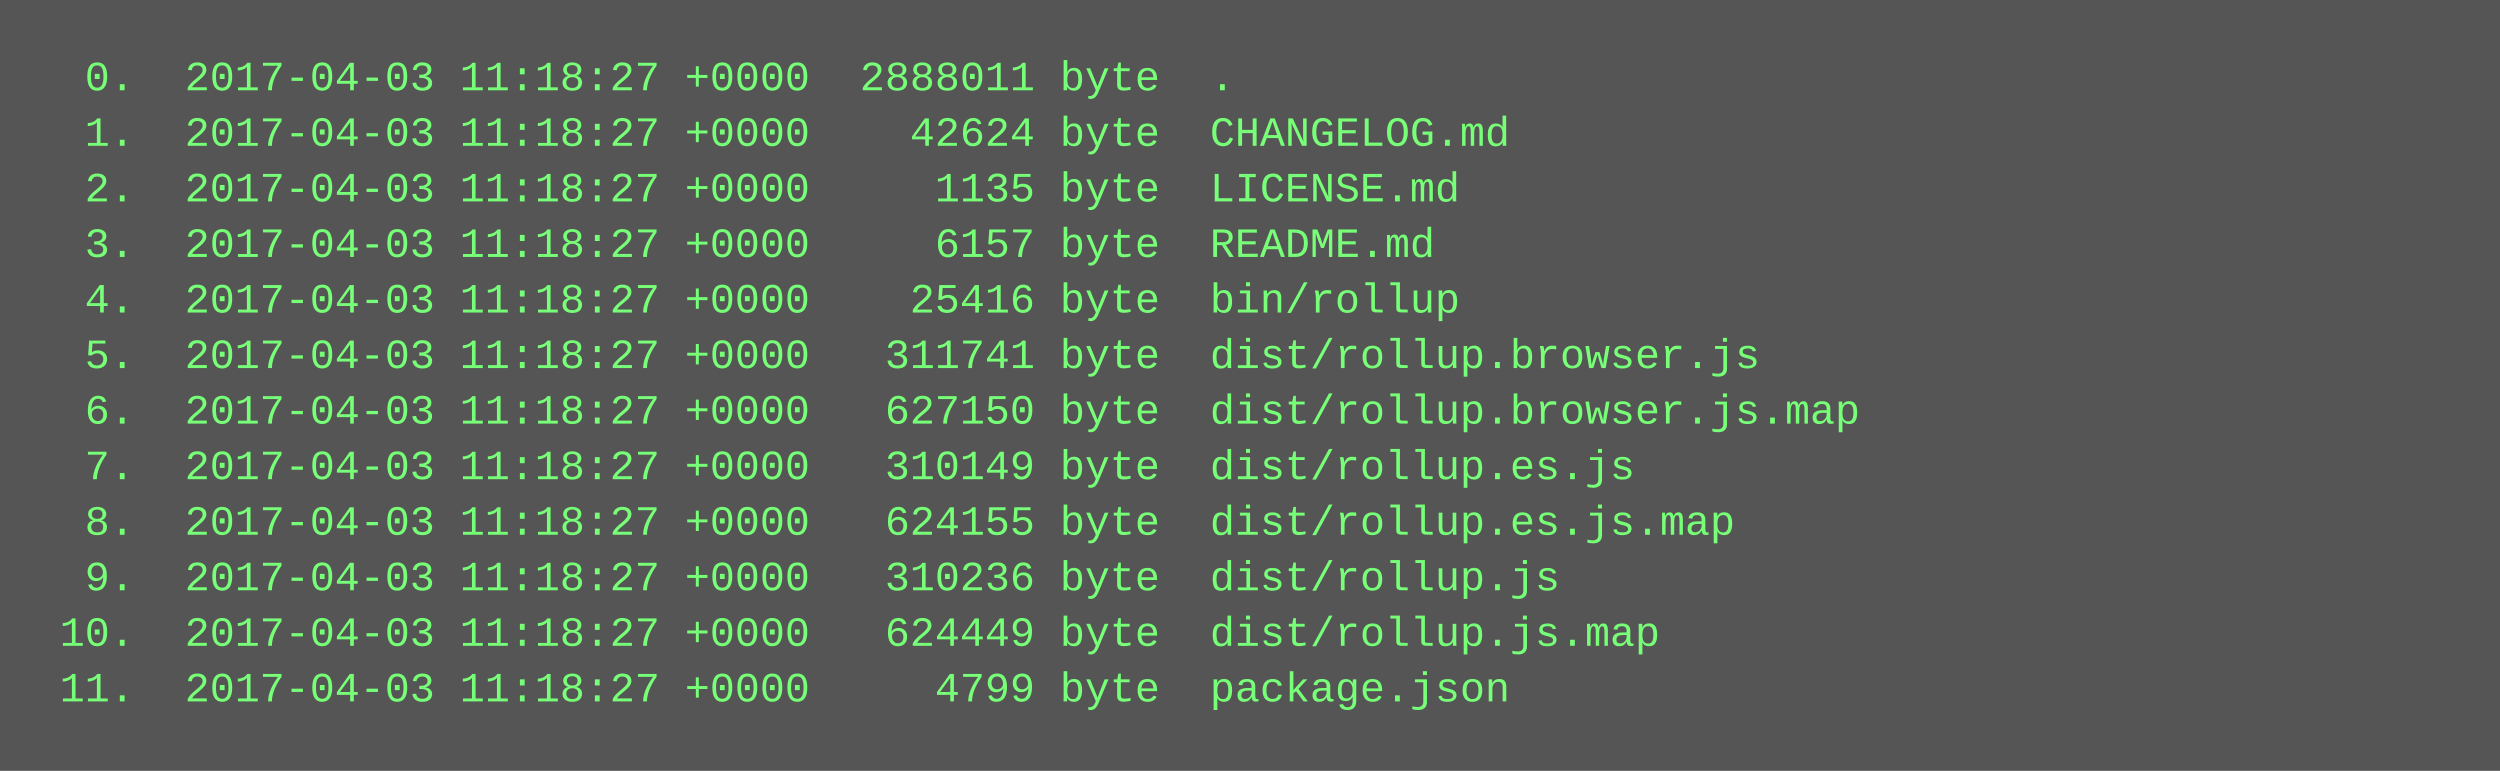
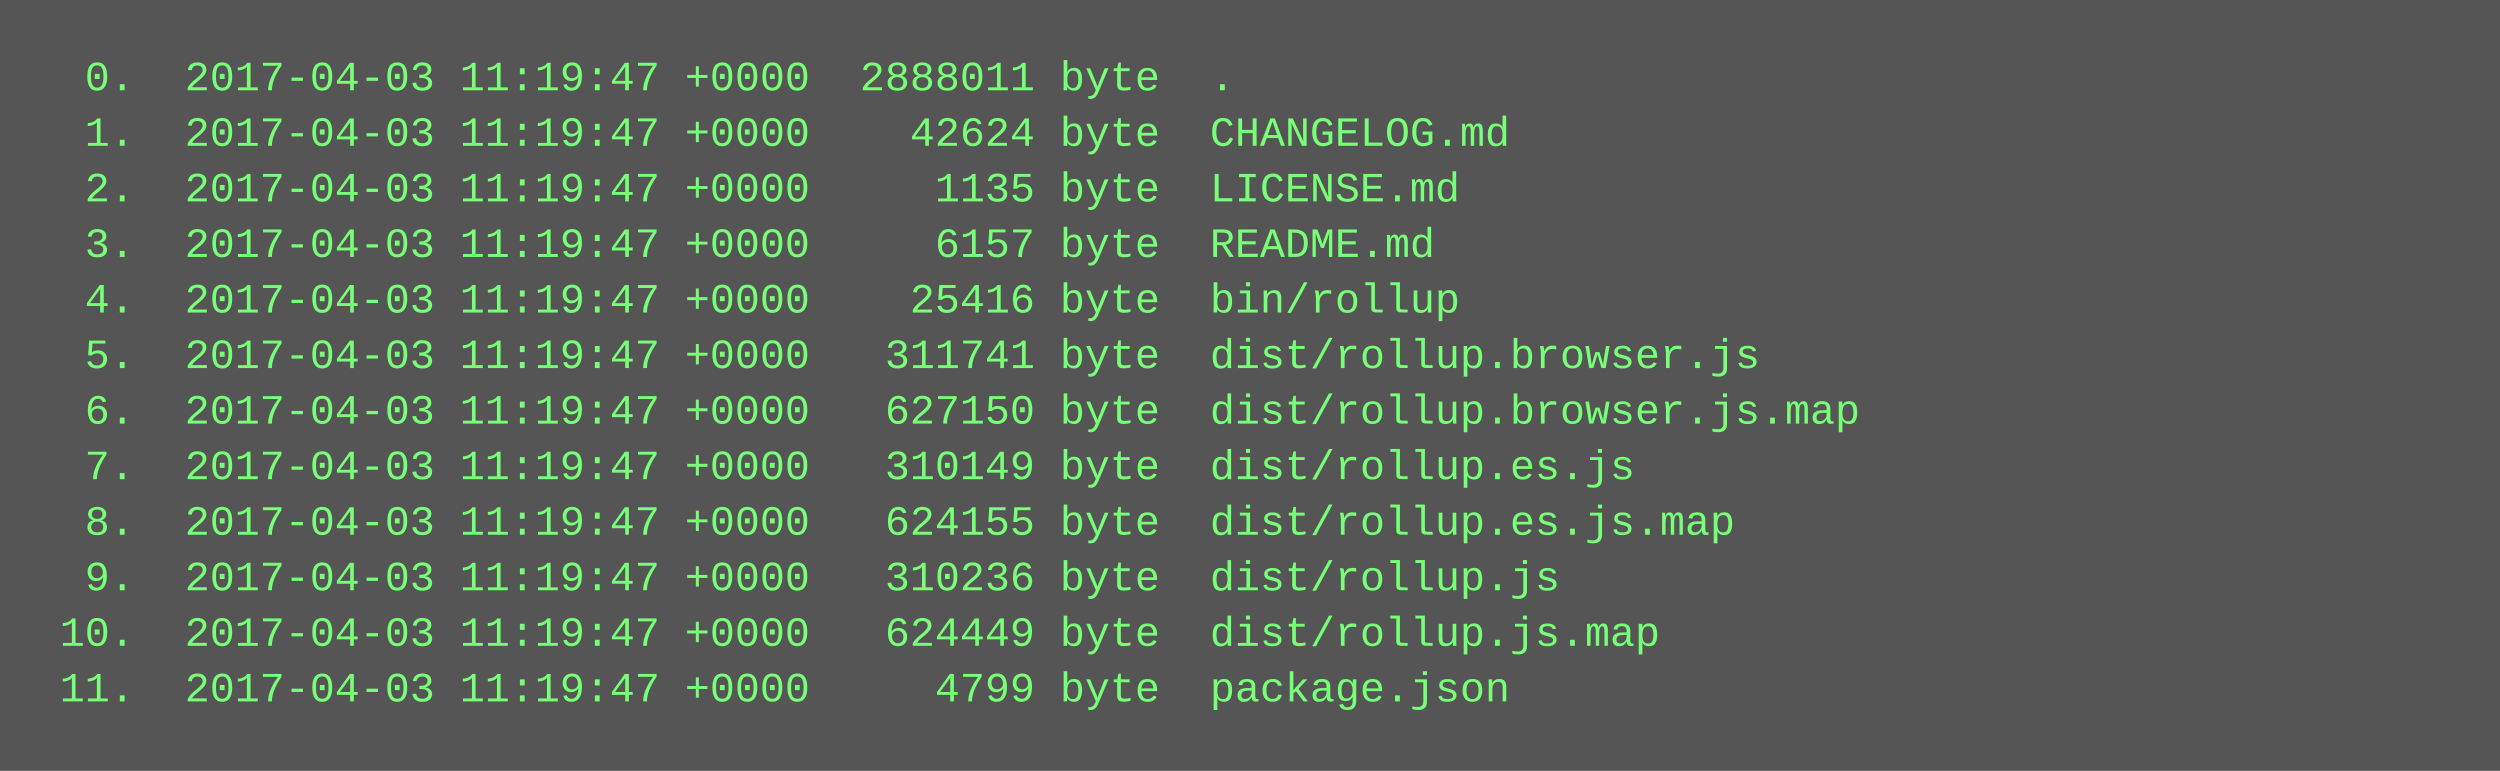
<svg xmlns="http://www.w3.org/2000/svg" height="222" width="720">
  <rect height="222" fill="#555" width="720" />
  <text fill="#7f7" font-family="Courier New" font-size="12" xml:space="preserve">
-     <tspan x="10" y="26">  0.  2017-04-03 11:18:27 +0000  2888011 byte  .</tspan>
-     <tspan x="10" y="42">  1.  2017-04-03 11:18:27 +0000    42624 byte  CHANGELOG.md</tspan>
-     <tspan x="10" y="58">  2.  2017-04-03 11:18:27 +0000     1135 byte  LICENSE.md</tspan>
-     <tspan x="10" y="74">  3.  2017-04-03 11:18:27 +0000     6157 byte  README.md</tspan>
-     <tspan x="10" y="90">  4.  2017-04-03 11:18:27 +0000    25416 byte  bin/rollup</tspan>
-     <tspan x="10" y="106">  5.  2017-04-03 11:18:27 +0000   311741 byte  dist/rollup.browser.js</tspan>
-     <tspan x="10" y="122">  6.  2017-04-03 11:18:27 +0000   627150 byte  dist/rollup.browser.js.map</tspan>
-     <tspan x="10" y="138">  7.  2017-04-03 11:18:27 +0000   310149 byte  dist/rollup.es.js</tspan>
-     <tspan x="10" y="154">  8.  2017-04-03 11:18:27 +0000   624155 byte  dist/rollup.es.js.map</tspan>
-     <tspan x="10" y="170">  9.  2017-04-03 11:18:27 +0000   310236 byte  dist/rollup.js</tspan>
-     <tspan x="10" y="186"> 10.  2017-04-03 11:18:27 +0000   624449 byte  dist/rollup.js.map</tspan>
-     <tspan x="10" y="202"> 11.  2017-04-03 11:18:27 +0000     4799 byte  package.json</tspan>
+     <tspan x="10" y="26">  0.  2017-04-03 11:19:47 +0000  2888011 byte  .</tspan>
+     <tspan x="10" y="42">  1.  2017-04-03 11:19:47 +0000    42624 byte  CHANGELOG.md</tspan>
+     <tspan x="10" y="58">  2.  2017-04-03 11:19:47 +0000     1135 byte  LICENSE.md</tspan>
+     <tspan x="10" y="74">  3.  2017-04-03 11:19:47 +0000     6157 byte  README.md</tspan>
+     <tspan x="10" y="90">  4.  2017-04-03 11:19:47 +0000    25416 byte  bin/rollup</tspan>
+     <tspan x="10" y="106">  5.  2017-04-03 11:19:47 +0000   311741 byte  dist/rollup.browser.js</tspan>
+     <tspan x="10" y="122">  6.  2017-04-03 11:19:47 +0000   627150 byte  dist/rollup.browser.js.map</tspan>
+     <tspan x="10" y="138">  7.  2017-04-03 11:19:47 +0000   310149 byte  dist/rollup.es.js</tspan>
+     <tspan x="10" y="154">  8.  2017-04-03 11:19:47 +0000   624155 byte  dist/rollup.es.js.map</tspan>
+     <tspan x="10" y="170">  9.  2017-04-03 11:19:47 +0000   310236 byte  dist/rollup.js</tspan>
+     <tspan x="10" y="186"> 10.  2017-04-03 11:19:47 +0000   624449 byte  dist/rollup.js.map</tspan>
+     <tspan x="10" y="202"> 11.  2017-04-03 11:19:47 +0000     4799 byte  package.json</tspan>
  </text>
</svg>
